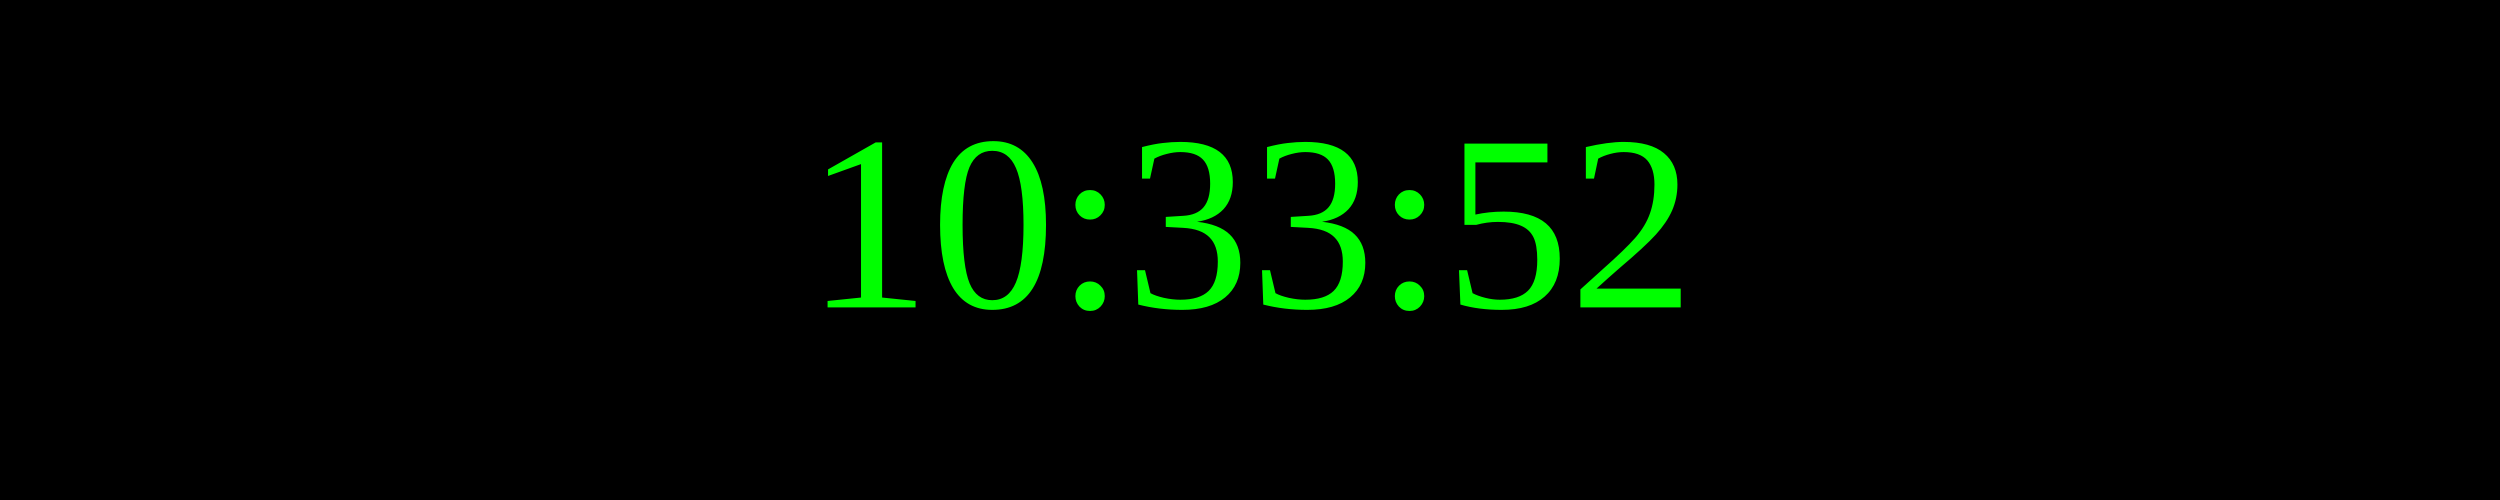
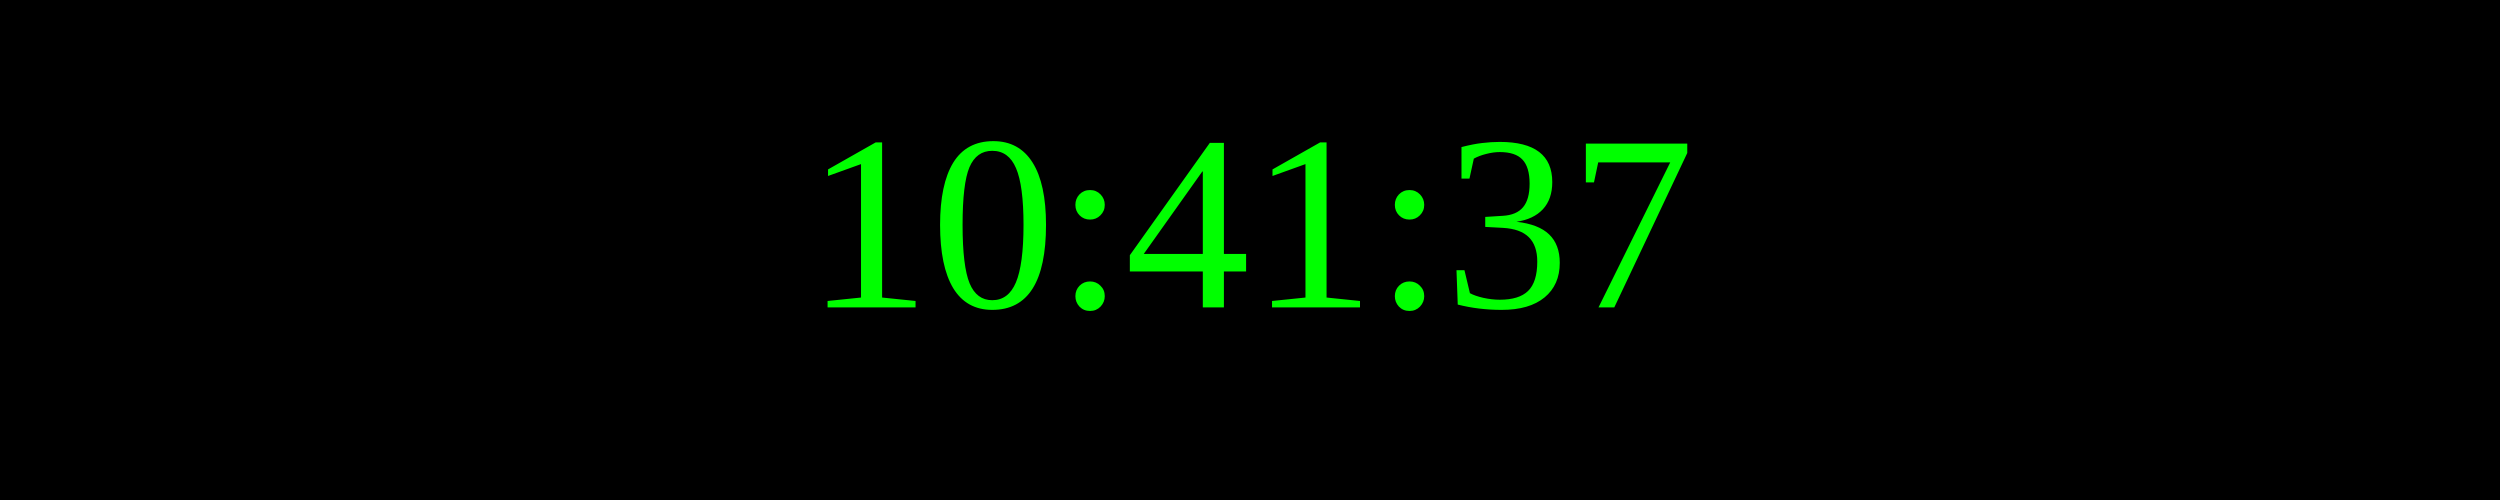
<svg xmlns="http://www.w3.org/2000/svg" width="250" height="50">
  <rect width="100%" height="100%" fill="black" />
  <text x="50%" y="50%" font-size="25" fill="lime" text-anchor="middle" dominant-baseline="middle">
- 10:33:52
+ 10:41:37
</text>
</svg>
